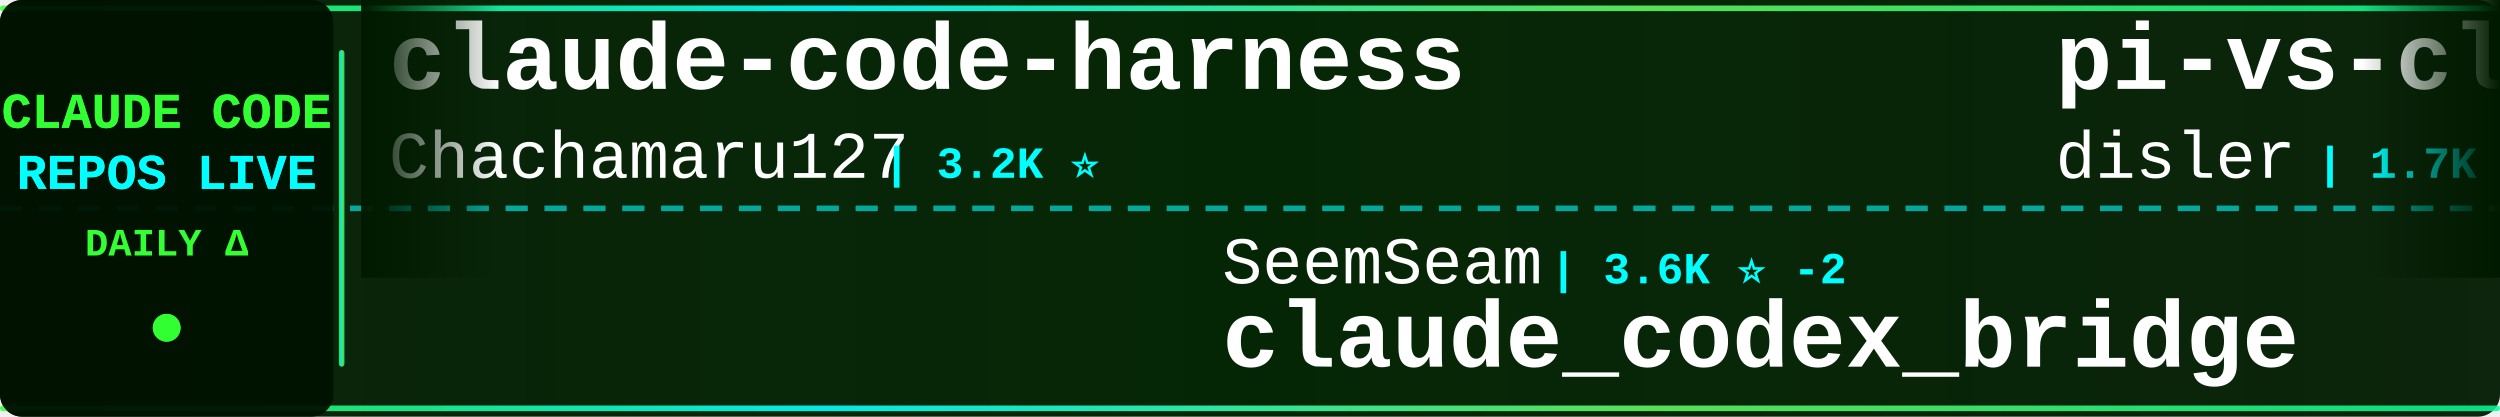
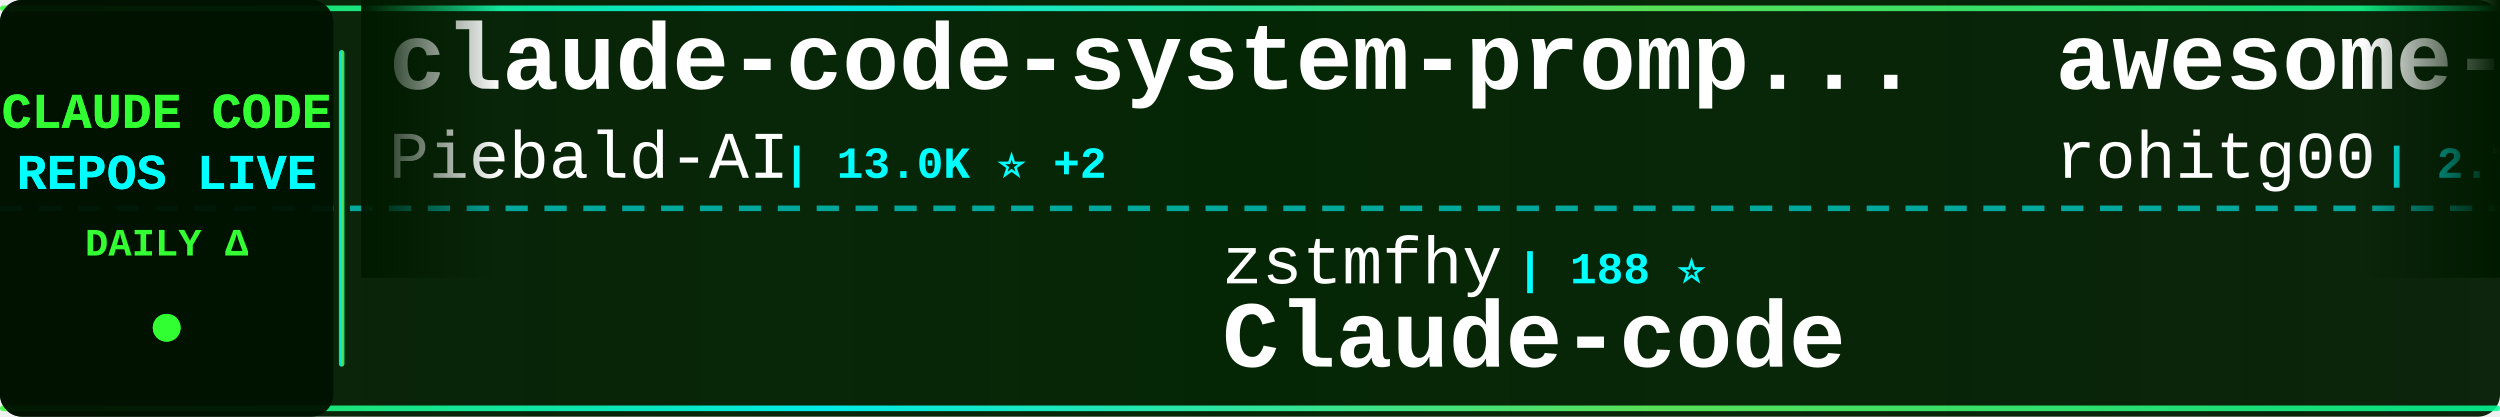
<svg xmlns="http://www.w3.org/2000/svg" width="900" height="150">
  <defs>
    <linearGradient id="tickerBg" x1="0%" y1="0%" x2="100%" y2="0%">
      <stop offset="0%" style="stop-color:#001a00;stop-opacity:0.95" />
      <stop offset="50%" style="stop-color:#002200;stop-opacity:0.98" />
      <stop offset="100%" style="stop-color:#001a00;stop-opacity:0.95" />
    </linearGradient>
    <linearGradient id="borderGrad" x1="0%" y1="0%" x2="100%" y2="0%">
      <stop offset="0%" style="stop-color:#33ff33;stop-opacity:0.85">
        <animate attributeName="stop-opacity" values="0.85;1;0.85" dur="2s" repeatCount="indefinite" />
      </stop>
      <stop offset="33%" style="stop-color:#00ffff;stop-opacity:0.9">
        <animate attributeName="stop-opacity" values="0.9;1;0.9" dur="2.2s" repeatCount="indefinite" />
      </stop>
      <stop offset="66%" style="stop-color:#66ff66;stop-opacity:0.85">
        <animate attributeName="stop-opacity" values="0.85;1;0.85" dur="1.8s" repeatCount="indefinite" />
      </stop>
      <stop offset="100%" style="stop-color:#00ff99;stop-opacity:0.85">
        <animate attributeName="stop-opacity" values="0.85;1;0.85" dur="2s" repeatCount="indefinite" />
      </stop>
    </linearGradient>
    <filter id="textGlow">
      <feGaussianBlur stdDeviation="0.1" result="coloredBlur" />
      <feMerge>
        <feMergeNode in="coloredBlur" />
        <feMergeNode in="SourceGraphic" />
      </feMerge>
    </filter>
    <filter id="metricGlow">
      <feGaussianBlur stdDeviation="0.2" result="coloredBlur" />
      <feMerge>
        <feMergeNode in="coloredBlur" />
        <feMergeNode in="SourceGraphic" />
      </feMerge>
    </filter>
    <linearGradient id="leftFade" x1="0%" y1="0%" x2="100%" y2="0%">
      <stop offset="0%" style="stop-color:#001a00;stop-opacity:1" />
      <stop offset="100%" style="stop-color:#001a00;stop-opacity:0" />
    </linearGradient>
    <linearGradient id="rightFade" x1="0%" y1="0%" x2="100%" y2="0%">
      <stop offset="0%" style="stop-color:#001a00;stop-opacity:0" />
      <stop offset="100%" style="stop-color:#001a00;stop-opacity:1" />
    </linearGradient>
  </defs>
  <rect width="900" height="150" fill="url(#tickerBg)" rx="8" />
  <rect x="0" y="2" width="900" height="2" fill="url(#borderGrad)" rx="1" />
  <rect x="0" y="146" width="900" height="2" fill="url(#borderGrad)" rx="1" />
  <line x1="0" y1="75" x2="900" y2="75" stroke="#00ffff" stroke-width="2" stroke-dasharray="8 6" opacity="0.6" />
  <rect x="0" y="0" width="120" height="150" fill="#001100" opacity="0.95" rx="8" />
  <text x="60" y="46" font-family="'Courier New', monospace" font-size="18" font-weight="bold" fill="#33ff33" text-anchor="middle" filter="url(#textGlow)">
    CLAUDE CODE
  </text>
  <text x="60" y="68" font-family="'Courier New', monospace" font-size="18" font-weight="bold" fill="#00ffff" text-anchor="middle" filter="url(#textGlow)">
    REPOS LIVE
  </text>
  <text x="60" y="92" font-family="'Courier New', monospace" font-size="14" font-weight="bold" fill="#33ff33" text-anchor="middle">
    DAILY Δ
  </text>
  <circle cx="60" cy="118" r="5" fill="#33ff33" filter="url(#metricGlow)">
    <animate attributeName="r" values="4;6;4" dur="1.5s" repeatCount="indefinite" />
    <animate attributeName="opacity" values="0.6;1;0.6" dur="1.5s" repeatCount="indefinite" />
  </circle>
  <rect x="122" y="18" width="2" height="114" fill="url(#borderGrad)" rx="1" />
  <clipPath id="tickerClip">
    <rect x="130" y="0" width="770" height="150" />
  </clipPath>
  <g clip-path="url(#tickerClip)">
    <g id="tickerItems">
      <animateTransform attributeName="transform" attributeType="XML" type="translate" from="0 0" to="-3000 0" dur="54s" repeatCount="indefinite" />
      <g transform="translate(0, 0)">
-         <text x="140" y="32" font-family="'Courier New', monospace" font-size="34" font-weight="bold" fill="#ffffff">claude-code-harness</text>
-         <text x="140" y="64" font-family="'Courier New', monospace" font-size="24" font-weight="normal" fill="#ffffff" opacity="1.0">Chachamaru127</text>
-         <text x="318" y="64" font-family="'Courier New', monospace" font-size="16" font-weight="bold" fill="#00ffff"> | 3.2K ⭐</text>
+         <text x="140" y="32" font-family="'Courier New', monospace" font-size="34" font-weight="bold" fill="#ffffff">claude-code-system-promp...</text>
+         <text x="140" y="64" font-family="'Courier New', monospace" font-size="24" font-weight="normal" fill="#ffffff" opacity="1.0">Piebald-AI</text>
+         <text x="282" y="64" font-family="'Courier New', monospace" font-size="16" font-weight="bold" fill="#00ffff"> | 13.0K ⭐ +2</text>
      </g>
      <g transform="translate(300, 0)">
+         <text x="140" y="102" font-family="'Courier New', monospace" font-size="24" font-weight="normal" fill="#ffffff" opacity="1.0">zstmfhy</text>
+         <text x="246" y="102" font-family="'Courier New', monospace" font-size="16" font-weight="bold" fill="#00ffff"> | 188 ⭐</text>
+         <text x="140" y="132" font-family="'Courier New', monospace" font-size="34" font-weight="bold" fill="#ffffff">Claude-code</text>
+       </g>
+       <g transform="translate(600, 0)">
+         <text x="140" y="32" font-family="'Courier New', monospace" font-size="34" font-weight="bold" fill="#ffffff">awesome-claude-code-tool...</text>
+         <text x="140" y="64" font-family="'Courier New', monospace" font-size="24" font-weight="normal" fill="#ffffff" opacity="1.0">rohitg00</text>
+         <text x="258" y="64" font-family="'Courier New', monospace" font-size="16" font-weight="bold" fill="#00ffff"> | 2.7K ⭐</text>
+       </g>
+       <g transform="translate(900, 0)">
+         <text x="140" y="102" font-family="'Courier New', monospace" font-size="24" font-weight="normal" fill="#ffffff" opacity="1.0">chauncygu</text>
+         <text x="270" y="102" font-family="'Courier New', monospace" font-size="16" font-weight="bold" fill="#00ffff"> | 2.9K ⭐</text>
+         <text x="140" y="132" font-family="'Courier New', monospace" font-size="34" font-weight="bold" fill="#ffffff">collection-claude-code-s...</text>
+       </g>
+       <g transform="translate(1200, 0)">
+         <text x="140" y="32" font-family="'Courier New', monospace" font-size="34" font-weight="bold" fill="#ffffff">claude-code-source-code</text>
+         <text x="140" y="64" font-family="'Courier New', monospace" font-size="24" font-weight="normal" fill="#ffffff" opacity="1.0">777genius</text>
+         <text x="270" y="64" font-family="'Courier New', monospace" font-size="16" font-weight="bold" fill="#00ffff"> | 936 ⭐</text>
+       </g>
+       <g transform="translate(1500, 0)">
        <text x="140" y="102" font-family="'Courier New', monospace" font-size="24" font-weight="normal" fill="#ffffff" opacity="1.0">SeemSeam</text>
-         <text x="258" y="102" font-family="'Courier New', monospace" font-size="16" font-weight="bold" fill="#00ffff"> | 3.6K ⭐ -2</text>
+         <text x="258" y="102" font-family="'Courier New', monospace" font-size="16" font-weight="bold" fill="#00ffff"> | 3.6K ⭐</text>
        <text x="140" y="132" font-family="'Courier New', monospace" font-size="34" font-weight="bold" fill="#ffffff">claude_codex_bridge</text>
      </g>
-       <g transform="translate(600, 0)">
-         <text x="140" y="32" font-family="'Courier New', monospace" font-size="34" font-weight="bold" fill="#ffffff">pi-vs-claude-code</text>
-         <text x="140" y="64" font-family="'Courier New', monospace" font-size="24" font-weight="normal" fill="#ffffff" opacity="1.0">disler</text>
-         <text x="234" y="64" font-family="'Courier New', monospace" font-size="16" font-weight="bold" fill="#00ffff"> | 1.7K ⭐</text>
-       </g>
-       <g transform="translate(900, 0)">
-         <text x="140" y="102" font-family="'Courier New', monospace" font-size="24" font-weight="normal" fill="#ffffff" opacity="1.0">FlorianBruniaux</text>
-         <text x="342" y="102" font-family="'Courier New', monospace" font-size="16" font-weight="bold" fill="#00ffff"> | 6.2K ⭐</text>
-         <text x="140" y="132" font-family="'Courier New', monospace" font-size="34" font-weight="bold" fill="#ffffff">claude-code-ultimate-gui...</text>
-       </g>
-       <g transform="translate(1200, 0)">
-         <text x="140" y="32" font-family="'Courier New', monospace" font-size="34" font-weight="bold" fill="#ffffff">everything-claude-code-z...</text>
-         <text x="140" y="64" font-family="'Courier New', monospace" font-size="24" font-weight="normal" fill="#ffffff" opacity="1.0">xu-xiang</text>
-         <text x="258" y="64" font-family="'Courier New', monospace" font-size="16" font-weight="bold" fill="#00ffff"> | 2.0K ⭐</text>
-       </g>
-       <g transform="translate(1500, 0)">
-         <text x="140" y="102" font-family="'Courier New', monospace" font-size="24" font-weight="normal" fill="#ffffff" opacity="1.0">edmund-io</text>
-         <text x="270" y="102" font-family="'Courier New', monospace" font-size="16" font-weight="bold" fill="#00ffff"> | 1.5K ⭐</text>
-         <text x="140" y="132" font-family="'Courier New', monospace" font-size="34" font-weight="bold" fill="#ffffff">edmunds-claude-code</text>
-       </g>
      <g transform="translate(1800, 0)">
-         <text x="140" y="32" font-family="'Courier New', monospace" font-size="34" font-weight="bold" fill="#ffffff">claude-code-analysis</text>
-         <text x="140" y="64" font-family="'Courier New', monospace" font-size="24" font-weight="normal" fill="#ffffff" opacity="1.0">liuup</text>
-         <text x="222" y="64" font-family="'Courier New', monospace" font-size="16" font-weight="bold" fill="#00ffff"> | 4.0K ⭐</text>
+         <text x="140" y="32" font-family="'Courier New', monospace" font-size="34" font-weight="bold" fill="#ffffff">claude-code</text>
+         <text x="140" y="64" font-family="'Courier New', monospace" font-size="24" font-weight="normal" fill="#ffffff" opacity="1.0">RishabhK103</text>
+         <text x="294" y="64" font-family="'Courier New', monospace" font-size="16" font-weight="bold" fill="#00ffff"> | 108 ⭐</text>
      </g>
      <g transform="translate(2100, 0)">
-         <text x="140" y="102" font-family="'Courier New', monospace" font-size="24" font-weight="normal" fill="#ffffff" opacity="1.0">alejandrobalderas</text>
-         <text x="366" y="102" font-family="'Courier New', monospace" font-size="16" font-weight="bold" fill="#00ffff"> | 3.0K ⭐ +8</text>
-         <text x="140" y="132" font-family="'Courier New', monospace" font-size="34" font-weight="bold" fill="#ffffff">claude-code-from-source</text>
+         <text x="140" y="102" font-family="'Courier New', monospace" font-size="24" font-weight="normal" fill="#ffffff" opacity="1.0">codeaashu</text>
+         <text x="270" y="102" font-family="'Courier New', monospace" font-size="16" font-weight="bold" fill="#00ffff"> | 3.4K ⭐ +2</text>
+         <text x="140" y="132" font-family="'Courier New', monospace" font-size="34" font-weight="bold" fill="#ffffff">claude-code</text>
      </g>
      <g transform="translate(2400, 0)">
        <text x="140" y="32" font-family="'Courier New', monospace" font-size="34" font-weight="bold" fill="#ffffff">claude-code-spec-workflo...</text>
        <text x="140" y="64" font-family="'Courier New', monospace" font-size="24" font-weight="normal" fill="#ffffff" opacity="1.0">Pimzino</text>
-         <text x="246" y="64" font-family="'Courier New', monospace" font-size="16" font-weight="bold" fill="#00ffff"> | 3.9K ⭐</text>
+         <text x="246" y="64" font-family="'Courier New', monospace" font-size="16" font-weight="bold" fill="#00ffff"> | 3.9K ⭐ -1</text>
      </g>
      <g transform="translate(2700, 0)">
-         <text x="140" y="102" font-family="'Courier New', monospace" font-size="24" font-weight="normal" fill="#ffffff" opacity="1.0">ChrisWiles</text>
-         <text x="282" y="102" font-family="'Courier New', monospace" font-size="16" font-weight="bold" fill="#00ffff"> | 6.1K ⭐</text>
-         <text x="140" y="132" font-family="'Courier New', monospace" font-size="34" font-weight="bold" fill="#ffffff">claude-code-showcase</text>
+         <text x="140" y="102" font-family="'Courier New', monospace" font-size="24" font-weight="normal" fill="#ffffff" opacity="1.0">overwirehq</text>
+         <text x="282" y="102" font-family="'Courier New', monospace" font-size="16" font-weight="bold" fill="#00ffff"> | 2.8K ⭐ +1</text>
+         <text x="140" y="132" font-family="'Courier New', monospace" font-size="34" font-weight="bold" fill="#ffffff">claude-code-telegram</text>
      </g>
      <g transform="translate(3000, 0)">
-         <text x="140" y="32" font-family="'Courier New', monospace" font-size="34" font-weight="bold" fill="#ffffff">claude-code-harness</text>
-         <text x="140" y="64" font-family="'Courier New', monospace" font-size="24" font-weight="normal" fill="#ffffff" opacity="1.0">Chachamaru127</text>
-         <text x="318" y="64" font-family="'Courier New', monospace" font-size="16" font-weight="bold" fill="#00ffff"> | 3.2K ⭐</text>
+         <text x="140" y="32" font-family="'Courier New', monospace" font-size="34" font-weight="bold" fill="#ffffff">claude-code-system-promp...</text>
+         <text x="140" y="64" font-family="'Courier New', monospace" font-size="24" font-weight="normal" fill="#ffffff" opacity="1.0">Piebald-AI</text>
+         <text x="282" y="64" font-family="'Courier New', monospace" font-size="16" font-weight="bold" fill="#00ffff"> | 13.0K ⭐ +2</text>
      </g>
      <g transform="translate(3300, 0)">
-         <text x="140" y="102" font-family="'Courier New', monospace" font-size="24" font-weight="normal" fill="#ffffff" opacity="1.0">SeemSeam</text>
-         <text x="258" y="102" font-family="'Courier New', monospace" font-size="16" font-weight="bold" fill="#00ffff"> | 3.6K ⭐ -2</text>
-         <text x="140" y="132" font-family="'Courier New', monospace" font-size="34" font-weight="bold" fill="#ffffff">claude_codex_bridge</text>
+         <text x="140" y="102" font-family="'Courier New', monospace" font-size="24" font-weight="normal" fill="#ffffff" opacity="1.0">zstmfhy</text>
+         <text x="246" y="102" font-family="'Courier New', monospace" font-size="16" font-weight="bold" fill="#00ffff"> | 188 ⭐</text>
+         <text x="140" y="132" font-family="'Courier New', monospace" font-size="34" font-weight="bold" fill="#ffffff">Claude-code</text>
      </g>
      <g transform="translate(3600, 0)">
-         <text x="140" y="32" font-family="'Courier New', monospace" font-size="34" font-weight="bold" fill="#ffffff">pi-vs-claude-code</text>
-         <text x="140" y="64" font-family="'Courier New', monospace" font-size="24" font-weight="normal" fill="#ffffff" opacity="1.0">disler</text>
-         <text x="234" y="64" font-family="'Courier New', monospace" font-size="16" font-weight="bold" fill="#00ffff"> | 1.7K ⭐</text>
+         <text x="140" y="32" font-family="'Courier New', monospace" font-size="34" font-weight="bold" fill="#ffffff">awesome-claude-code-tool...</text>
+         <text x="140" y="64" font-family="'Courier New', monospace" font-size="24" font-weight="normal" fill="#ffffff" opacity="1.0">rohitg00</text>
+         <text x="258" y="64" font-family="'Courier New', monospace" font-size="16" font-weight="bold" fill="#00ffff"> | 2.7K ⭐</text>
      </g>
      <g transform="translate(3900, 0)">
-         <text x="140" y="102" font-family="'Courier New', monospace" font-size="24" font-weight="normal" fill="#ffffff" opacity="1.0">FlorianBruniaux</text>
-         <text x="342" y="102" font-family="'Courier New', monospace" font-size="16" font-weight="bold" fill="#00ffff"> | 6.2K ⭐</text>
-         <text x="140" y="132" font-family="'Courier New', monospace" font-size="34" font-weight="bold" fill="#ffffff">claude-code-ultimate-gui...</text>
+         <text x="140" y="102" font-family="'Courier New', monospace" font-size="24" font-weight="normal" fill="#ffffff" opacity="1.0">chauncygu</text>
+         <text x="270" y="102" font-family="'Courier New', monospace" font-size="16" font-weight="bold" fill="#00ffff"> | 2.9K ⭐</text>
+         <text x="140" y="132" font-family="'Courier New', monospace" font-size="34" font-weight="bold" fill="#ffffff">collection-claude-code-s...</text>
      </g>
    </g>
  </g>
  <rect x="130" y="0" width="50" height="100" fill="url(#leftFade)" />
  <rect x="850" y="0" width="50" height="100" fill="url(#rightFade)" />
</svg>
